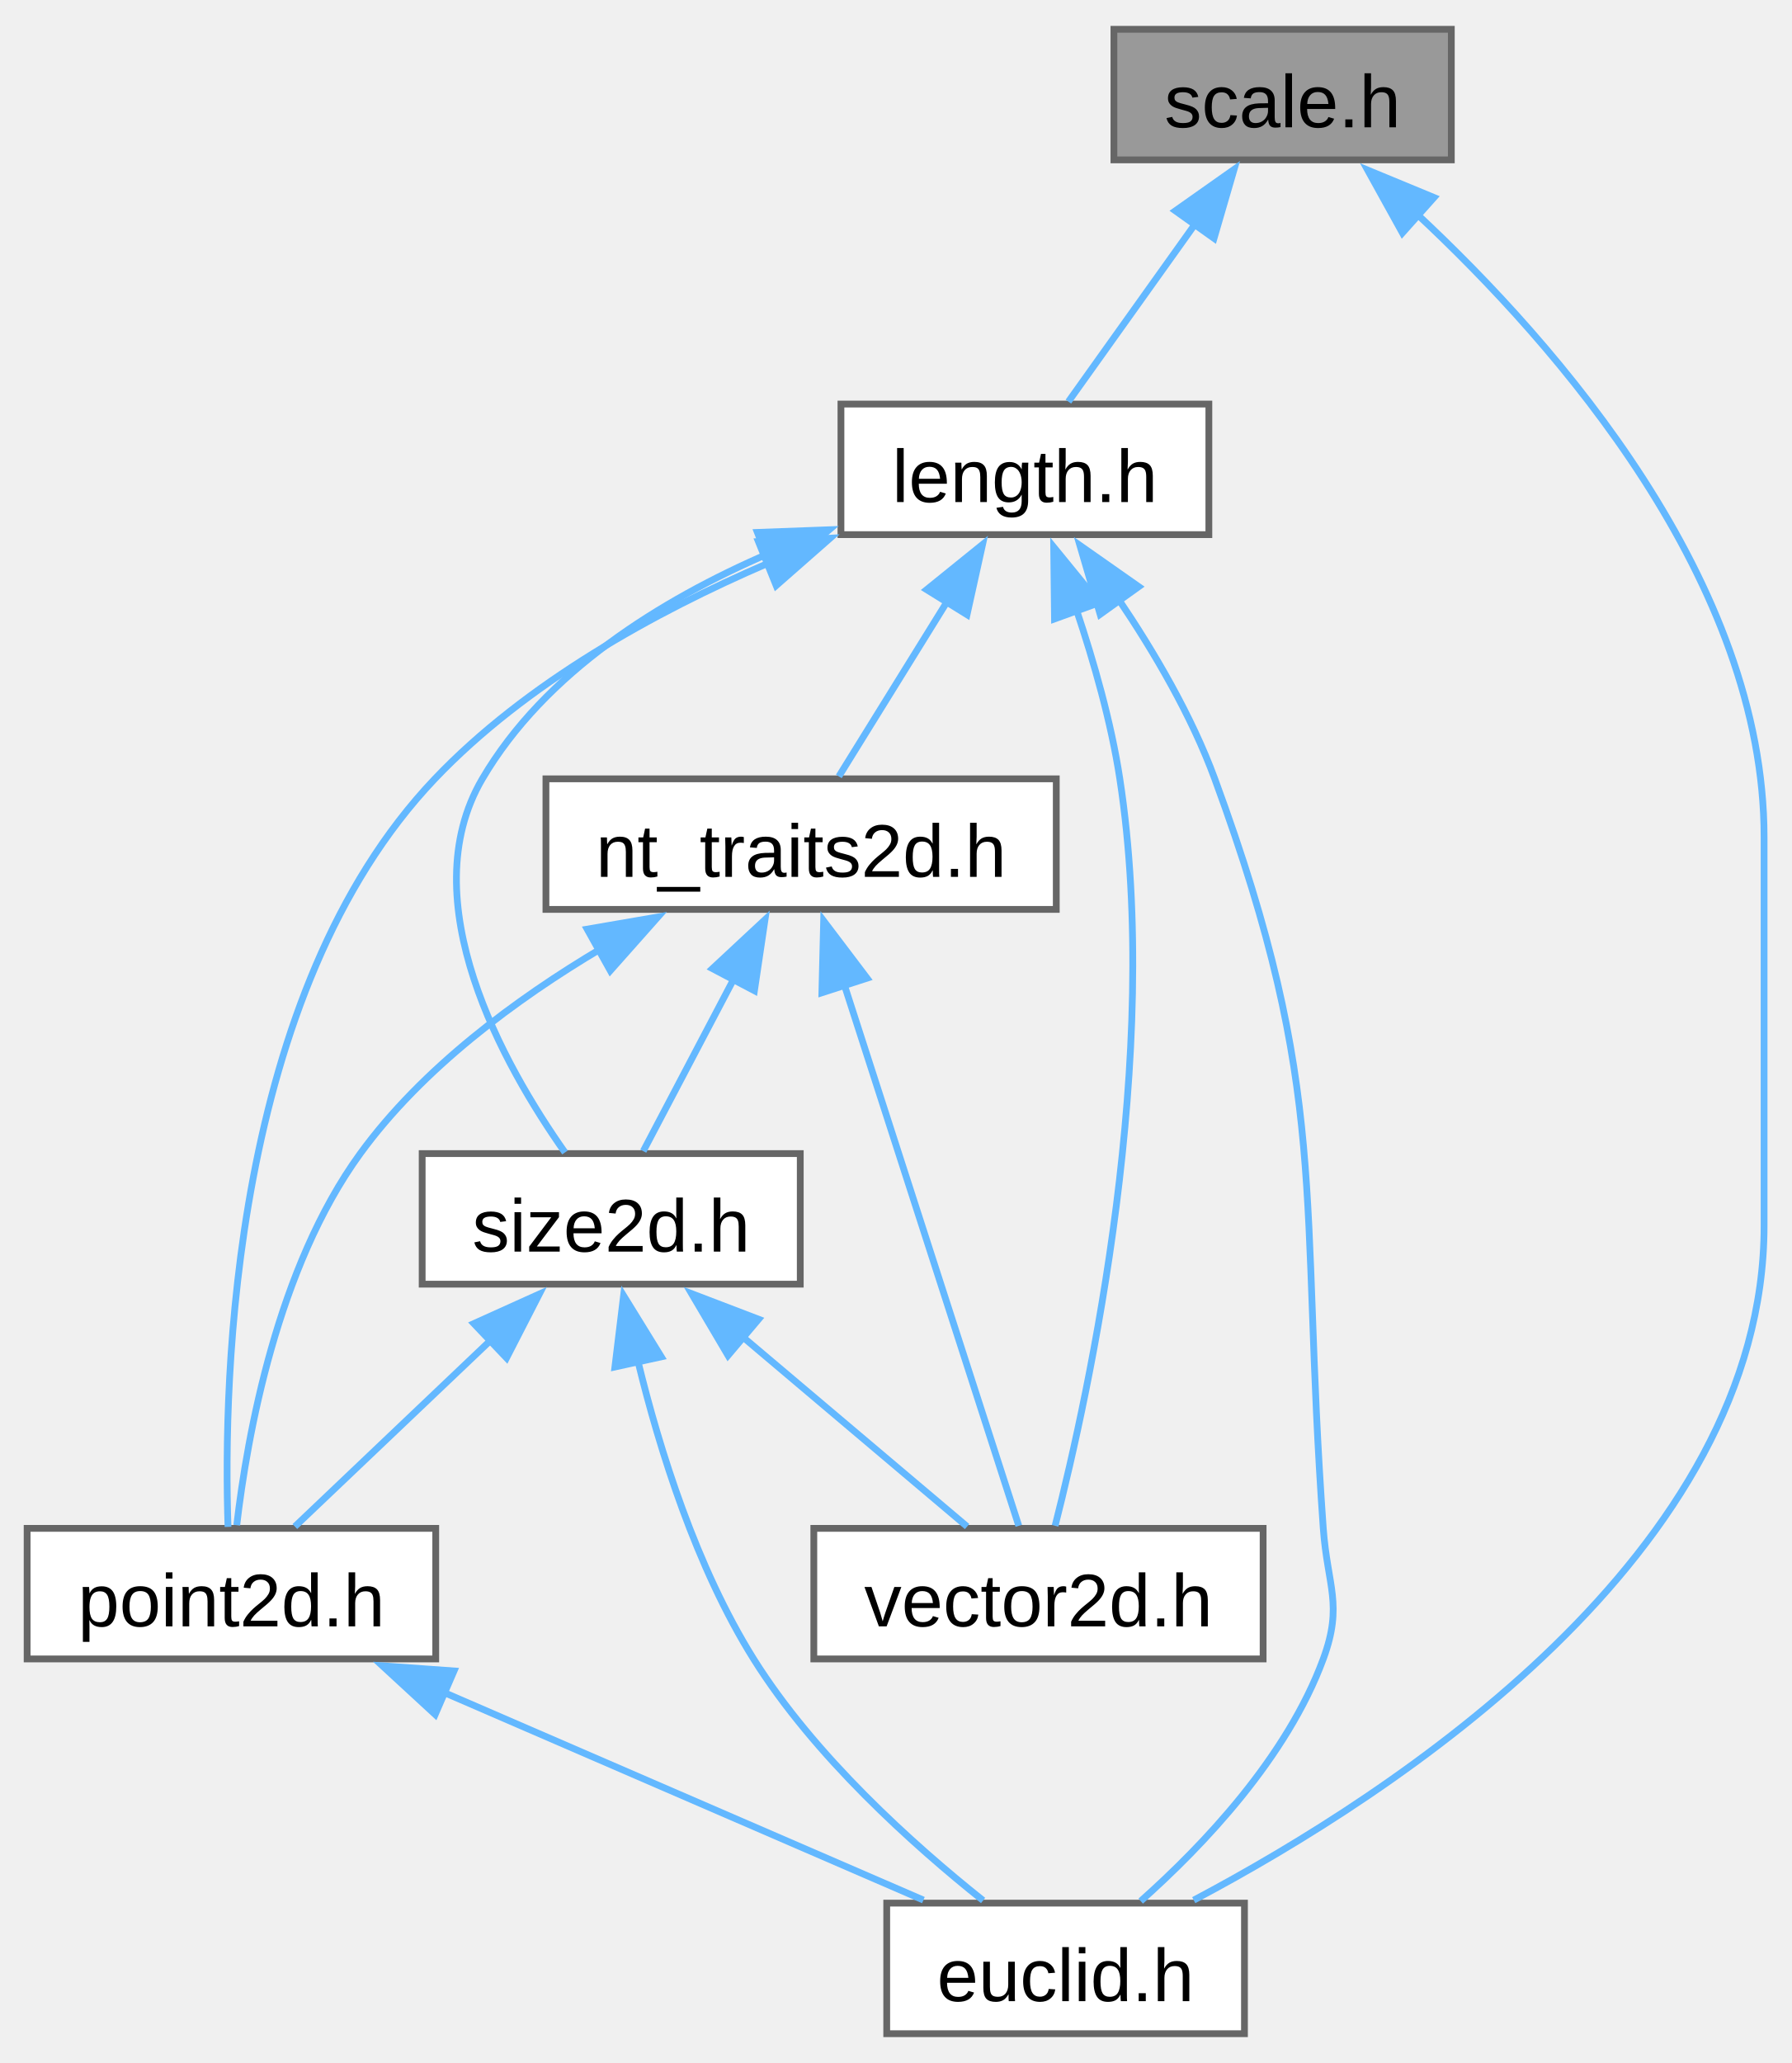
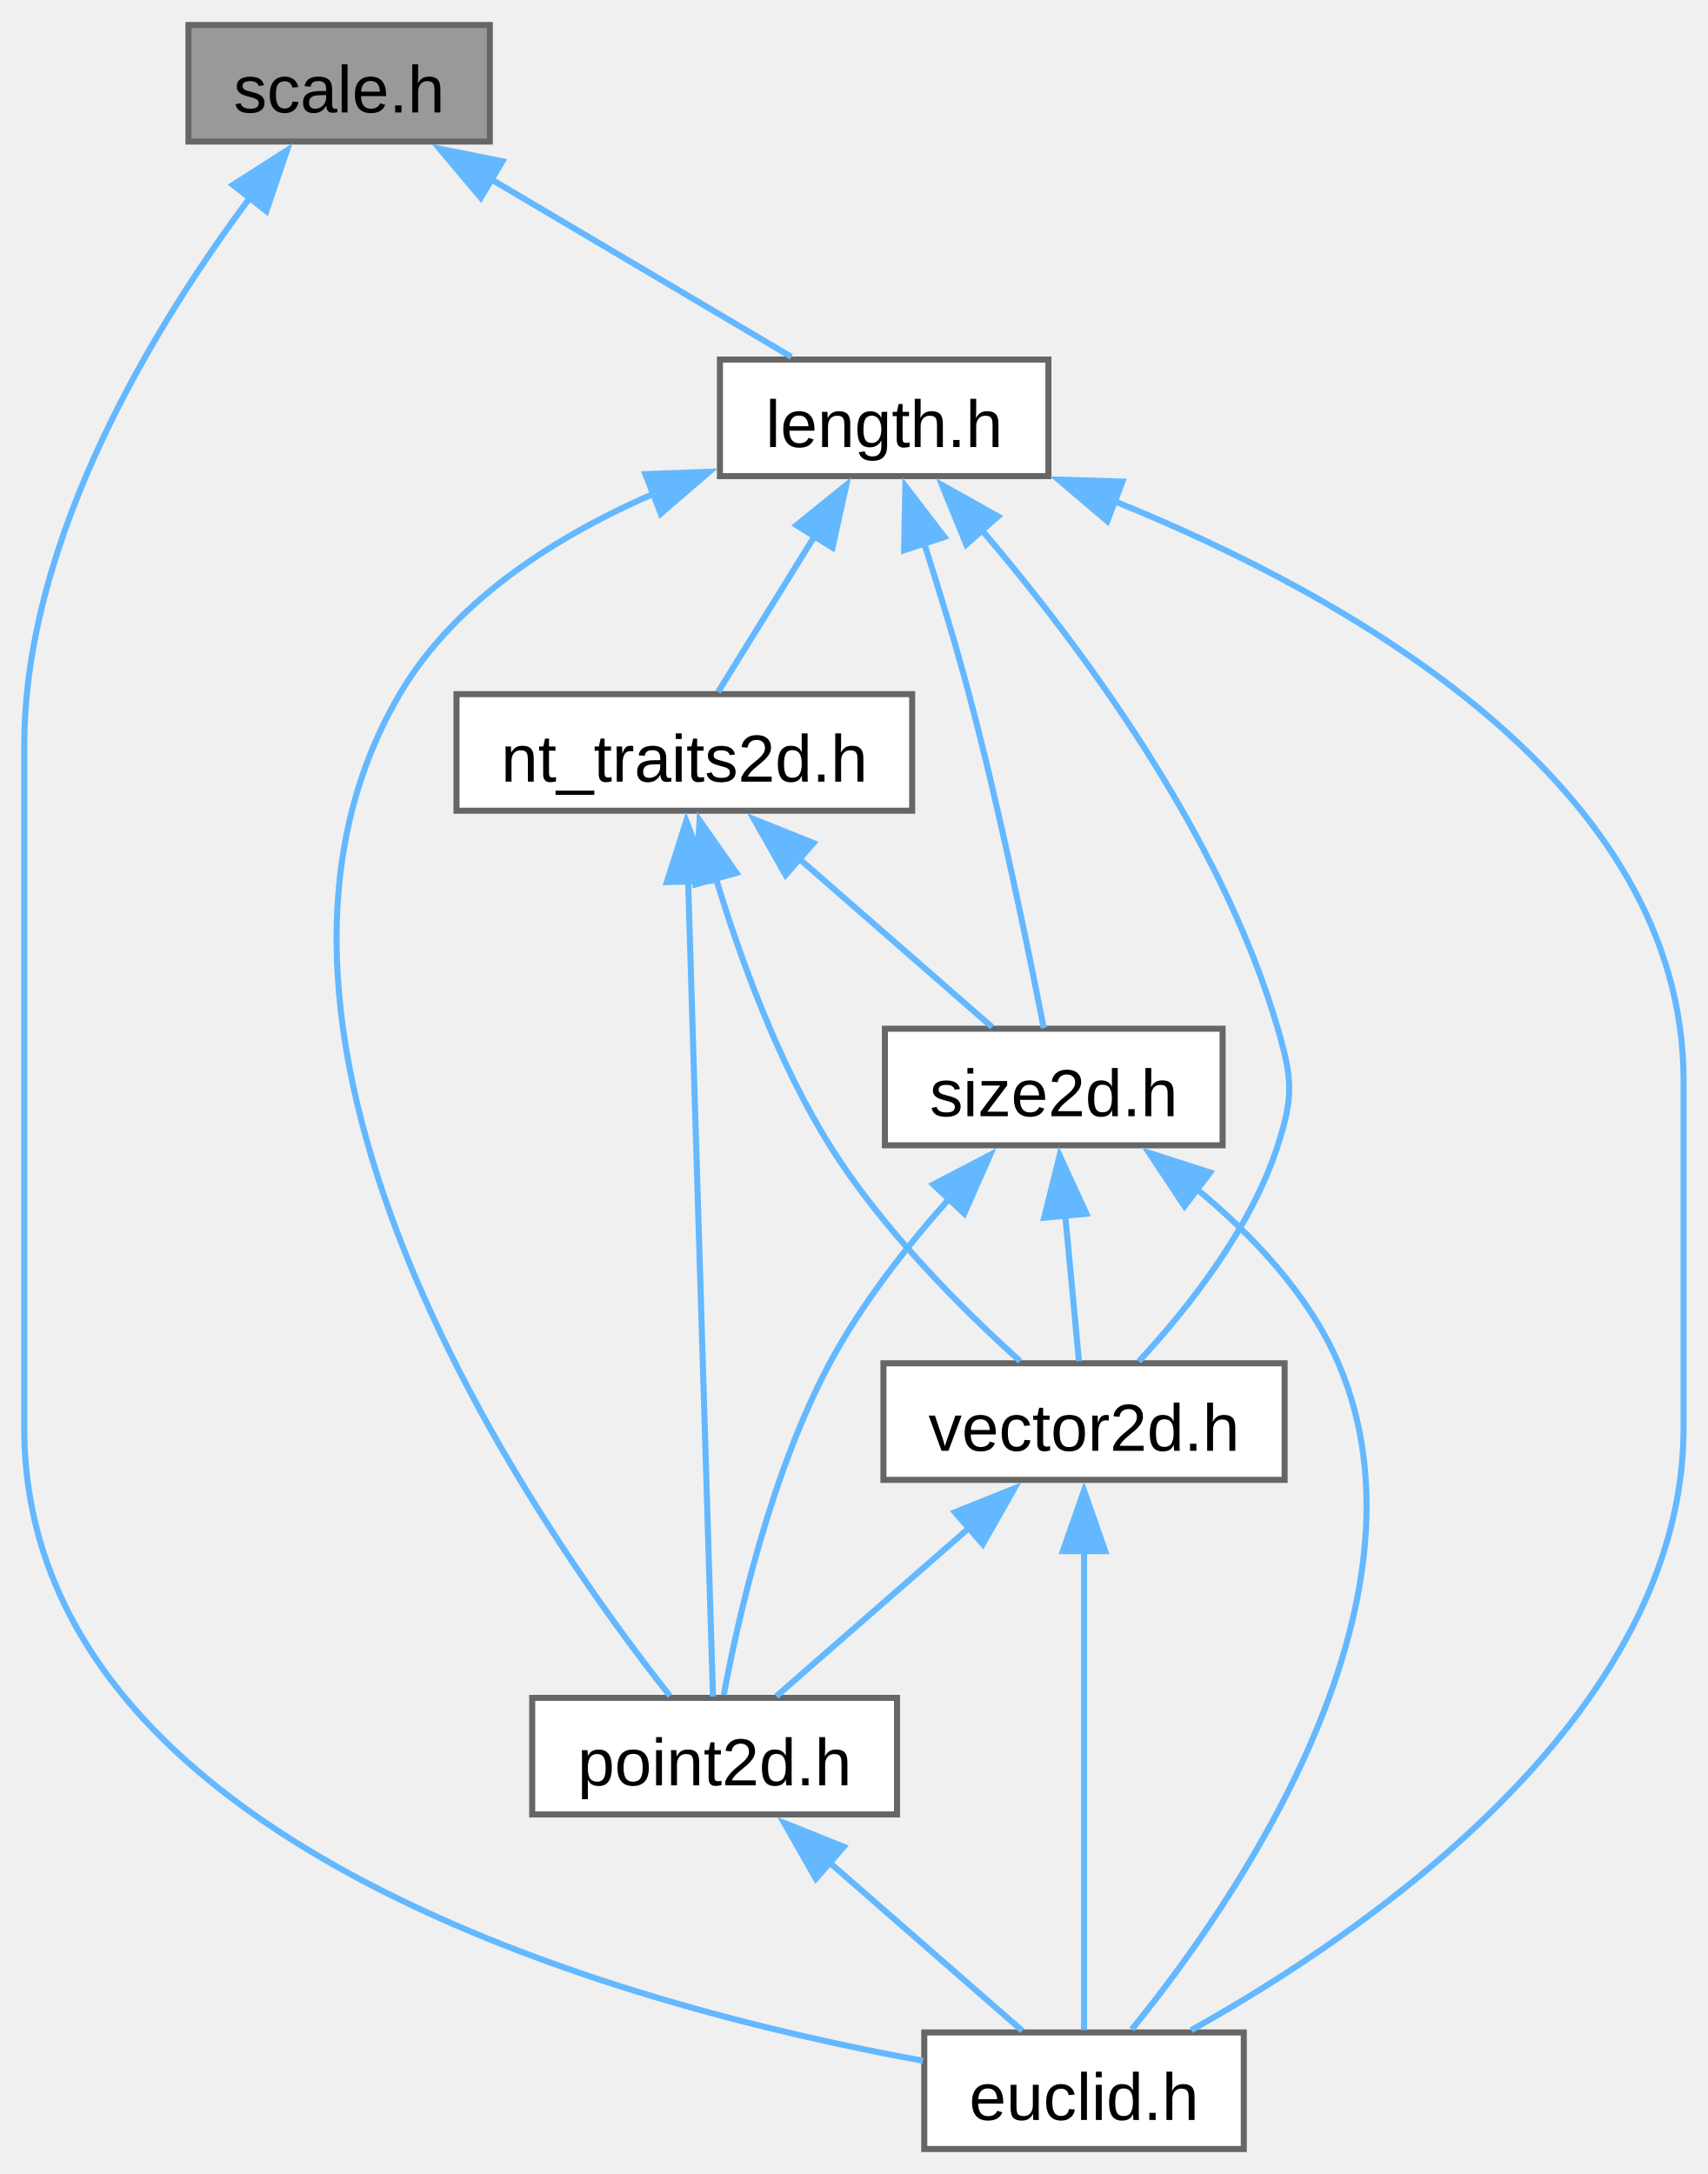
- <svg xmlns="http://www.w3.org/2000/svg" xmlns:xlink="http://www.w3.org/1999/xlink" width="264pt" height="304pt" viewBox="0.00 0.00 264.12 303.50">
-   <g id="graph0" class="graph" transform="scale(1 1) rotate(0) translate(4 299.5)">
+ <svg xmlns="http://www.w3.org/2000/svg" xmlns:xlink="http://www.w3.org/1999/xlink" width="282pt" height="359pt" viewBox="0.00 0.00 282.00 358.75">
+   <g id="graph0" class="graph" transform="scale(1 1) rotate(0) translate(4 354.75)">
    <g id="Node000001" class="node">
      <g id="a_Node000001">
        <a xlink:title="A scaling factor between two different units of measurement.">
-           <polygon fill="#999999" stroke="#666666" points="210,-295.5 160.25,-295.5 160.25,-276.25 210,-276.25 210,-295.5" />
-           <text text-anchor="middle" x="185.12" y="-281.05" font-family="Arial" font-size="11.00">scale.h</text>
+           <polygon fill="#999999" stroke="#666666" points="76.88,-350.75 27.12,-350.75 27.12,-331.5 76.88,-331.5 76.88,-350.75" />
+           <text text-anchor="middle" x="52" y="-336.3" font-family="Arial" font-size="11.00">scale.h</text>
        </a>
      </g>
    </g>
    <g id="Node000002" class="node">
      <g id="a_Node000002">
        <a xlink:href="../../de/d44/euclid_8h.html" target="_top" xlink:title="Small collection of classes and functions for geometric types with a focus on 2d graphics and layout.">
-           <polygon fill="white" stroke="#666666" points="179.5,-19.25 126.75,-19.25 126.75,0 179.5,0 179.5,-19.25" />
-           <text text-anchor="middle" x="153.12" y="-4.8" font-family="Arial" font-size="11.00">euclid.h</text>
+           <polygon fill="white" stroke="#666666" points="201.38,-19.25 148.62,-19.25 148.62,0 201.38,0 201.38,-19.25" />
+           <text text-anchor="middle" x="175" y="-4.8" font-family="Arial" font-size="11.00">euclid.h</text>
        </a>
      </g>
    </g>
    <g id="edge1_Node000001_Node000002" class="edge">
      <g id="a_edge1_Node000001_Node000002">
        <a xlink:title=" ">
-           <path fill="none" stroke="#63b8ff" d="M204.86,-268.33C225.87,-248.74 256.12,-214 256.12,-176.38 256.12,-176.38 256.12,-176.38 256.12,-119.12 256.12,-70.82 201.75,-35.43 172.02,-19.69" />
-           <polygon fill="#63b8ff" stroke="#63b8ff" points="202.79,-265.48 197.66,-274.75 207.45,-270.7 202.79,-265.48" />
+           <path fill="none" stroke="#63b8ff" d="M37.44,-322.45C22.05,-301.93 0,-266.45 0,-231.62 0,-231.62 0,-231.62 0,-119.12 0,-50.13 99.47,-23.5 148.42,-14.57" />
+           <polygon fill="#63b8ff" stroke="#63b8ff" points="34.47,-324.34 43.39,-330.05 39.98,-320.02 34.47,-324.34" />
        </a>
      </g>
    </g>
    <g id="Node000003" class="node">
      <g id="a_Node000003">
        <a xlink:href="../../dd/db9/length_8h.html" target="_top" xlink:title="A one-dimensional distance with associated unit of measurement.">
-           <polygon fill="white" stroke="#666666" points="174.25,-240.25 120,-240.25 120,-221 174.25,-221 174.25,-240.25" />
-           <text text-anchor="middle" x="147.12" y="-225.8" font-family="Arial" font-size="11.00">length.h</text>
+           <polygon fill="white" stroke="#666666" points="169.12,-295.5 114.88,-295.5 114.88,-276.25 169.12,-276.25 169.12,-295.5" />
+           <text text-anchor="middle" x="142" y="-281.05" font-family="Arial" font-size="11.00">length.h</text>
        </a>
      </g>
    </g>
    <g id="edge2_Node000001_Node000003" class="edge">
      <g id="a_edge2_Node000001_Node000003">
        <a xlink:title=" ">
-           <path fill="none" stroke="#63b8ff" d="M172.33,-266.94C166.01,-258.09 158.66,-247.79 153.54,-240.61" />
-           <polygon fill="#63b8ff" stroke="#63b8ff" points="169.31,-268.74 177.97,-274.85 175.01,-264.68 169.31,-268.74" />
+           <path fill="none" stroke="#63b8ff" d="M77.02,-325.32C92.94,-315.9 113.06,-304 126.66,-295.95" />
+           <polygon fill="#63b8ff" stroke="#63b8ff" points="75.39,-322.22 68.57,-330.32 78.96,-328.24 75.39,-322.22" />
        </a>
      </g>
    </g>
    <g id="edge3_Node000003_Node000002" class="edge">
      <g id="a_edge3_Node000003_Node000002">
        <a xlink:title=" ">
-           <path fill="none" stroke="#63b8ff" d="M160.9,-211.52C166.16,-203.74 171.7,-194.31 175.12,-185 192.24,-138.42 187.56,-124 191.12,-74.5 191.74,-65.97 194.08,-63.28 191.12,-55.25 185.78,-40.73 173.39,-27.72 164.2,-19.55" />
-           <polygon fill="#63b8ff" stroke="#63b8ff" points="158.22,-209.25 155.23,-219.42 163.91,-213.33 158.22,-209.25" />
+           <path fill="none" stroke="#63b8ff" d="M179.86,-272.17C218.87,-256.41 274,-225.45 274,-176.38 274,-176.38 274,-176.38 274,-119.12 274,-71.44 221.18,-35.53 192.7,-19.63" />
+           <polygon fill="#63b8ff" stroke="#63b8ff" points="178.84,-268.82 170.76,-275.68 181.35,-275.35 178.84,-268.82" />
        </a>
      </g>
    </g>
    <g id="Node000004" class="node">
      <g id="a_Node000004">
        <a xlink:href="../../da/d53/nt__traits2d_8h_source.html" target="_top" xlink:title=" ">
-           <polygon fill="white" stroke="#666666" points="151.75,-185 76.5,-185 76.5,-165.75 151.75,-165.75 151.75,-185" />
-           <text text-anchor="middle" x="114.12" y="-170.55" font-family="Arial" font-size="11.00">nt_traits2d.h</text>
+           <polygon fill="white" stroke="#666666" points="146.62,-240.25 71.38,-240.25 71.38,-221 146.62,-221 146.62,-240.25" />
+           <text text-anchor="middle" x="109" y="-225.8" font-family="Arial" font-size="11.00">nt_traits2d.h</text>
        </a>
      </g>
    </g>
    <g id="edge4_Node000003_Node000004" class="edge">
      <g id="a_edge4_Node000003_Node000004">
        <a xlink:title=" ">
-           <path fill="none" stroke="#63b8ff" d="M135.65,-211.12C130.25,-202.39 124.05,-192.39 119.69,-185.36" />
-           <polygon fill="#63b8ff" stroke="#63b8ff" points="132.64,-212.89 140.88,-219.55 138.59,-209.2 132.64,-212.89" />
+           <path fill="none" stroke="#63b8ff" d="M130.53,-266.37C125.12,-257.64 118.92,-247.64 114.57,-240.61" />
+           <polygon fill="#63b8ff" stroke="#63b8ff" points="127.51,-268.14 135.75,-274.8 133.46,-264.45 127.51,-268.14" />
        </a>
      </g>
    </g>
    <g id="Node000005" class="node">
      <g id="a_Node000005">
        <a xlink:href="../../d4/d12/point2d_8h.html" target="_top" xlink:title="A two-dimensional point tagged with a unit.">
-           <polygon fill="white" stroke="#666666" points="60.25,-74.5 0,-74.5 0,-55.25 60.25,-55.25 60.25,-74.5" />
-           <text text-anchor="middle" x="30.12" y="-60.05" font-family="Arial" font-size="11.00">point2d.h</text>
+           <polygon fill="white" stroke="#666666" points="144.12,-74.5 83.88,-74.5 83.88,-55.25 144.12,-55.25 144.12,-74.5" />
+           <text text-anchor="middle" x="114" y="-60.05" font-family="Arial" font-size="11.00">point2d.h</text>
        </a>
      </g>
    </g>
-     <g id="edge12_Node000003_Node000005" class="edge">
-       <g id="a_edge12_Node000003_Node000005">
+     <g id="edge14_Node000003_Node000005" class="edge">
+       <g id="a_edge14_Node000003_Node000005">
        <a xlink:title=" ">
-           <path fill="none" stroke="#63b8ff" d="M109.2,-216.76C92.46,-209.55 73.57,-199.12 60.12,-185 30.12,-153.49 28.89,-96.55 29.62,-74.72" />
-           <polygon fill="#63b8ff" stroke="#63b8ff" points="107.83,-219.98 118.41,-220.48 110.45,-213.49 107.83,-219.98" />
+           <path fill="none" stroke="#63b8ff" d="M104.29,-273.5C88.3,-266.6 71.25,-256 62,-240.25 28.25,-182.77 85.46,-101.58 106.62,-74.82" />
+           <polygon fill="#63b8ff" stroke="#63b8ff" points="102.56,-276.58 113.14,-276.97 105.11,-270.06 102.56,-276.58" />
        </a>
      </g>
    </g>
    <g id="Node000006" class="node">
      <g id="a_Node000006">
        <a xlink:href="../../dc/df8/size2d_8h.html" target="_top" xlink:title="A two-dimensional size tagged with a unit.">
-           <polygon fill="white" stroke="#666666" points="114,-129.75 58.25,-129.75 58.25,-110.5 114,-110.5 114,-129.75" />
-           <text text-anchor="middle" x="86.12" y="-115.3" font-family="Arial" font-size="11.00">size2d.h</text>
+           <polygon fill="white" stroke="#666666" points="197.88,-185 142.12,-185 142.12,-165.75 197.88,-165.75 197.88,-185" />
+           <text text-anchor="middle" x="170" y="-170.55" font-family="Arial" font-size="11.00">size2d.h</text>
        </a>
      </g>
    </g>
-     <g id="edge13_Node000003_Node000006" class="edge">
-       <g id="a_edge13_Node000003_Node000006">
+     <g id="edge15_Node000003_Node000006" class="edge">
+       <g id="a_edge15_Node000003_Node000006">
        <a xlink:title=" ">
-           <path fill="none" stroke="#63b8ff" d="M109.42,-218.25C93.42,-211.35 76.37,-200.75 67.12,-185 56.58,-167.04 70.26,-142.76 79.31,-129.92" />
-           <polygon fill="#63b8ff" stroke="#63b8ff" points="107.68,-221.33 118.27,-221.72 110.23,-214.81 107.68,-221.33" />
+           <path fill="none" stroke="#63b8ff" d="M148.58,-265.21C151.06,-257.48 153.81,-248.49 156,-240.25 161.19,-220.72 165.93,-197.47 168.34,-185.11" />
+           <polygon fill="#63b8ff" stroke="#63b8ff" points="145.29,-264.02 145.49,-274.61 151.94,-266.2 145.29,-264.02" />
        </a>
      </g>
    </g>
    <g id="Node000007" class="node">
      <g id="a_Node000007">
        <a xlink:href="../../d1/dab/vector2d_8h.html" target="_top" xlink:title="A two-dimensional vector tagged with a unit.">
-           <polygon fill="white" stroke="#666666" points="182.25,-74.5 116,-74.5 116,-55.25 182.25,-55.25 182.25,-74.5" />
-           <text text-anchor="middle" x="149.12" y="-60.05" font-family="Arial" font-size="11.00">vector2d.h</text>
+           <polygon fill="white" stroke="#666666" points="208.12,-129.75 141.88,-129.75 141.88,-110.5 208.12,-110.5 208.12,-129.75" />
+           <text text-anchor="middle" x="175" y="-115.3" font-family="Arial" font-size="11.00">vector2d.h</text>
        </a>
      </g>
    </g>
-     <g id="edge14_Node000003_Node000007" class="edge">
-       <g id="a_edge14_Node000003_Node000007">
+     <g id="edge16_Node000003_Node000007" class="edge">
+       <g id="a_edge16_Node000003_Node000007">
        <a xlink:title=" ">
-           <path fill="none" stroke="#63b8ff" d="M154.74,-209.87C157.31,-202.22 159.85,-193.32 161.12,-185 167.39,-144.11 156.66,-94.81 151.58,-74.88" />
-           <polygon fill="#63b8ff" stroke="#63b8ff" points="151.49,-208.57 151.37,-219.17 158.07,-210.96 151.49,-208.57" />
+           <path fill="none" stroke="#63b8ff" d="M158.14,-267.32C174.17,-248.55 197.67,-217.15 207,-185 209.38,-176.78 209.62,-173.89 207,-165.75 202.51,-151.77 191.84,-138.46 184.05,-130.08" />
+           <polygon fill="#63b8ff" stroke="#63b8ff" points="155.55,-264.96 151.55,-274.78 160.79,-269.6 155.55,-264.96" />
        </a>
      </g>
    </g>
    <g id="edge5_Node000004_Node000005" class="edge">
      <g id="a_edge5_Node000004_Node000005">
        <a xlink:title=" ">
-           <path fill="none" stroke="#63b8ff" d="M84.67,-159.99C72.11,-152.53 58.28,-142.33 49.12,-129.75 36.87,-112.91 32.46,-88.17 30.91,-74.97" />
-           <polygon fill="#63b8ff" stroke="#63b8ff" points="82.58,-162.84 93.02,-164.64 85.99,-156.72 82.58,-162.84" />
+           <path fill="none" stroke="#63b8ff" d="M109.62,-209.47C110.71,-173.61 112.95,-100.1 113.73,-74.72" />
+           <polygon fill="#63b8ff" stroke="#63b8ff" points="106.12,-209.21 109.32,-219.31 113.12,-209.42 106.12,-209.21" />
        </a>
      </g>
    </g>
    <g id="edge7_Node000004_Node000006" class="edge">
      <g id="a_edge7_Node000004_Node000006">
        <a xlink:title=" ">
-           <path fill="none" stroke="#63b8ff" d="M104.24,-155.58C99.69,-146.92 94.5,-137.06 90.85,-130.11" />
-           <polygon fill="#63b8ff" stroke="#63b8ff" points="101.05,-157.02 108.8,-164.24 107.24,-153.76 101.05,-157.02" />
+           <path fill="none" stroke="#63b8ff" d="M127.89,-213.14C138.42,-203.94 151.12,-192.85 159.81,-185.27" />
+           <polygon fill="#63b8ff" stroke="#63b8ff" points="125.72,-210.38 120.49,-219.6 130.32,-215.66 125.72,-210.38" />
        </a>
      </g>
    </g>
-     <g id="edge11_Node000004_Node000007" class="edge">
-       <g id="a_edge11_Node000004_Node000007">
+     <g id="edge13_Node000004_Node000007" class="edge">
+       <g id="a_edge13_Node000004_Node000007">
        <a xlink:title=" ">
-           <path fill="none" stroke="#63b8ff" d="M120.48,-154.68C128.11,-131.01 140.6,-92.3 146.22,-74.88" />
-           <polygon fill="#63b8ff" stroke="#63b8ff" points="117.19,-153.46 117.45,-164.06 123.85,-155.61 117.19,-153.46" />
+           <path fill="none" stroke="#63b8ff" d="M114.22,-209.81C118.2,-196.7 124.45,-179.46 133,-165.75 141.66,-151.84 155.1,-138.52 164.44,-130.11" />
+           <polygon fill="#63b8ff" stroke="#63b8ff" points="110.86,-208.83 111.52,-219.41 117.6,-210.73 110.86,-208.83" />
        </a>
      </g>
    </g>
    <g id="edge6_Node000005_Node000002" class="edge">
      <g id="a_edge6_Node000005_Node000002">
        <a xlink:title=" ">
-           <path fill="none" stroke="#63b8ff" d="M61.55,-50.27C83.71,-40.68 112.77,-28.09 132.16,-19.7" />
-           <polygon fill="#63b8ff" stroke="#63b8ff" points="60.17,-47.06 52.38,-54.24 62.95,-53.48 60.17,-47.06" />
+           <path fill="none" stroke="#63b8ff" d="M132.89,-47.39C143.42,-38.19 156.12,-27.1 164.81,-19.52" />
+           <polygon fill="#63b8ff" stroke="#63b8ff" points="130.72,-44.63 125.49,-53.85 135.32,-49.91 130.72,-44.63" />
        </a>
      </g>
    </g>
    <g id="edge8_Node000006_Node000002" class="edge">
      <g id="a_edge8_Node000006_Node000002">
        <a xlink:title=" ">
-           <path fill="none" stroke="#63b8ff" d="M90.06,-99.17C93.27,-86 98.68,-68.75 107.12,-55.25 116.1,-40.91 130.63,-27.87 140.96,-19.64" />
-           <polygon fill="#63b8ff" stroke="#63b8ff" points="86.67,-98.29 87.95,-108.81 93.51,-99.79 86.67,-98.29" />
+           <path fill="none" stroke="#63b8ff" d="M193.41,-158.69C202.58,-151.14 212.07,-141.23 217,-129.75 234.22,-89.65 199.29,-39.91 182.88,-19.75" />
+           <polygon fill="#63b8ff" stroke="#63b8ff" points="191.59,-155.68 185.73,-164.51 195.82,-161.26 191.59,-155.68" />
        </a>
      </g>
    </g>
    <g id="edge9_Node000006_Node000005" class="edge">
      <g id="a_edge9_Node000006_Node000005">
        <a xlink:title=" ">
-           <path fill="none" stroke="#63b8ff" d="M68.49,-102.36C58.88,-93.22 47.37,-82.28 39.48,-74.77" />
-           <polygon fill="#63b8ff" stroke="#63b8ff" points="65.87,-104.69 75.53,-109.05 70.69,-99.62 65.87,-104.69" />
+           <path fill="none" stroke="#63b8ff" d="M152.84,-157.06C145.88,-149.25 138.25,-139.58 133,-129.75 123.3,-111.59 117.9,-87.8 115.51,-74.99" />
+           <polygon fill="#63b8ff" stroke="#63b8ff" points="150.11,-159.27 159.5,-164.17 155.22,-154.48 150.11,-159.27" />
        </a>
      </g>
    </g>
    <g id="edge10_Node000006_Node000007" class="edge">
      <g id="a_edge10_Node000006_Node000007">
        <a xlink:title=" ">
-           <path fill="none" stroke="#63b8ff" d="M105.3,-102.91C116.24,-93.67 129.54,-82.43 138.6,-74.77" />
-           <polygon fill="#63b8ff" stroke="#63b8ff" points="103.35,-99.99 97.97,-109.11 107.86,-105.33 103.35,-99.99" />
+           <path fill="none" stroke="#63b8ff" d="M171.9,-154.13C172.68,-145.84 173.54,-136.67 174.16,-130.11" />
+           <polygon fill="#63b8ff" stroke="#63b8ff" points="168.42,-153.79 170.97,-164.07 175.39,-154.45 168.42,-153.79" />
+         </a>
+       </g>
+     </g>
+     <g id="edge11_Node000007_Node000002" class="edge">
+       <g id="a_edge11_Node000007_Node000002">
+         <a xlink:title=" ">
+           <path fill="none" stroke="#63b8ff" d="M175,-98.78C175,-75.05 175,-36.89 175,-19.63" />
+           <polygon fill="#63b8ff" stroke="#63b8ff" points="171.5,-98.73 175,-108.73 178.5,-98.73 171.5,-98.73" />
+         </a>
+       </g>
+     </g>
+     <g id="edge12_Node000007_Node000005" class="edge">
+       <g id="a_edge12_Node000007_Node000005">
+         <a xlink:title=" ">
+           <path fill="none" stroke="#63b8ff" d="M156.11,-102.64C145.58,-93.44 132.88,-82.35 124.19,-74.77" />
+           <polygon fill="#63b8ff" stroke="#63b8ff" points="153.68,-105.16 163.51,-109.1 158.28,-99.88 153.68,-105.16" />
        </a>
      </g>
    </g>
  </g>
</svg>
